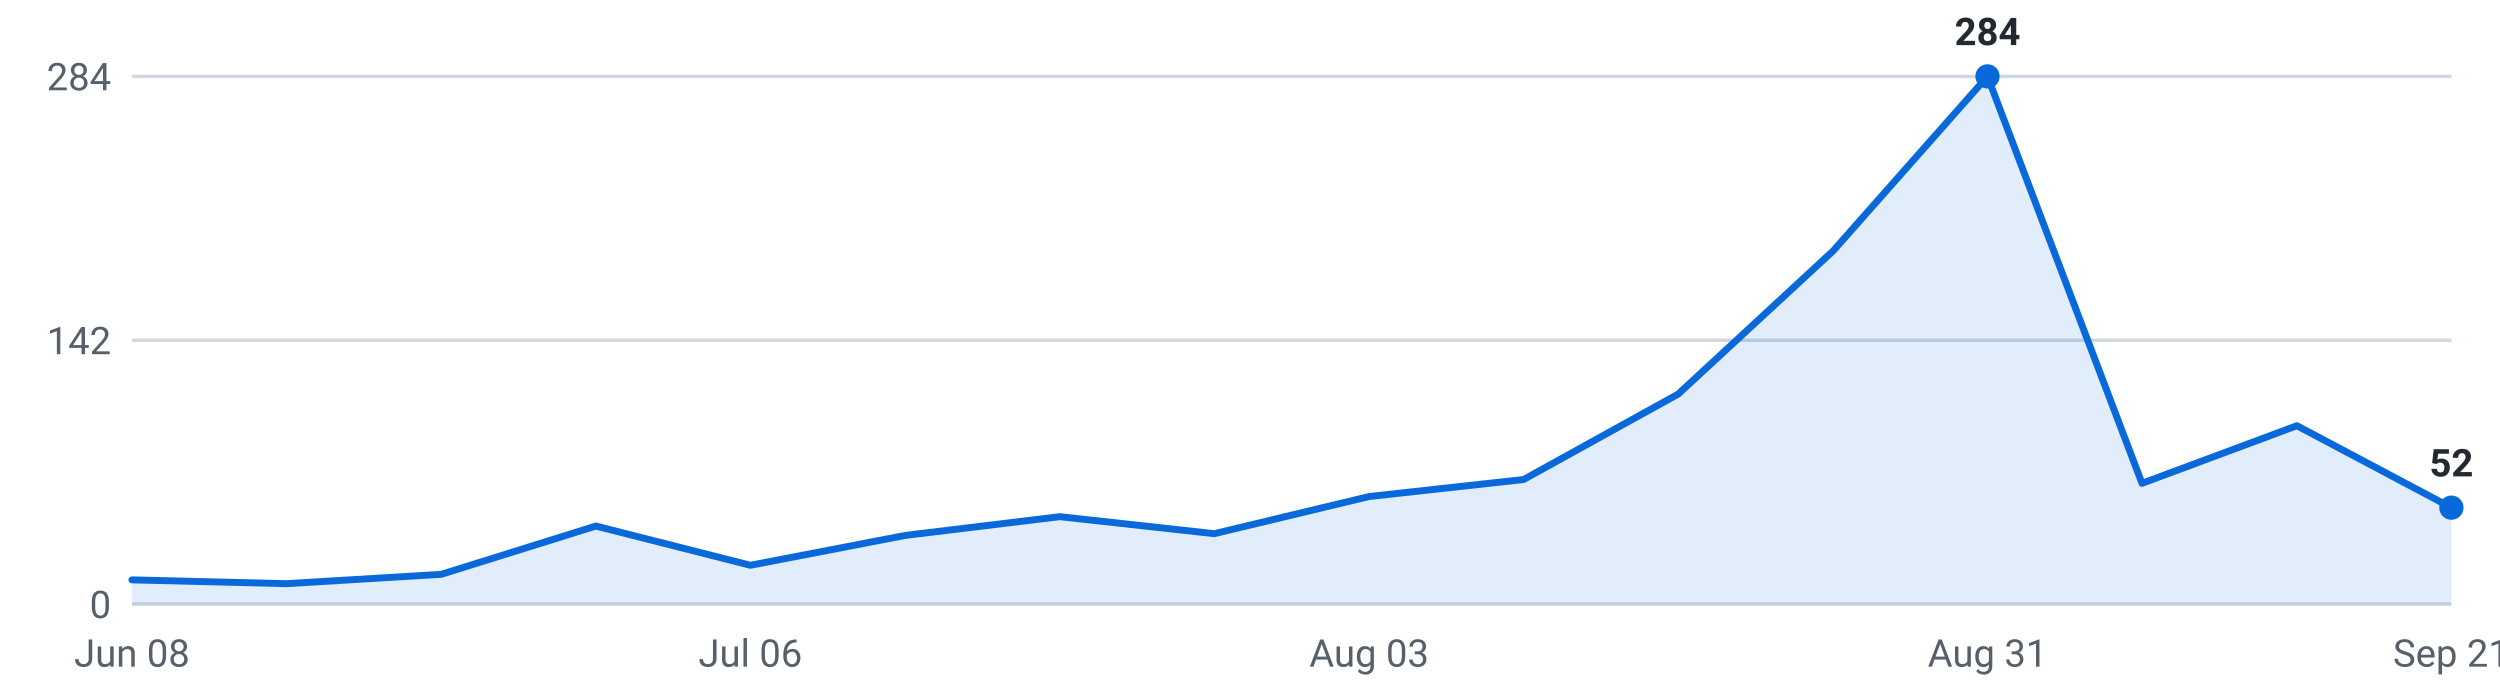
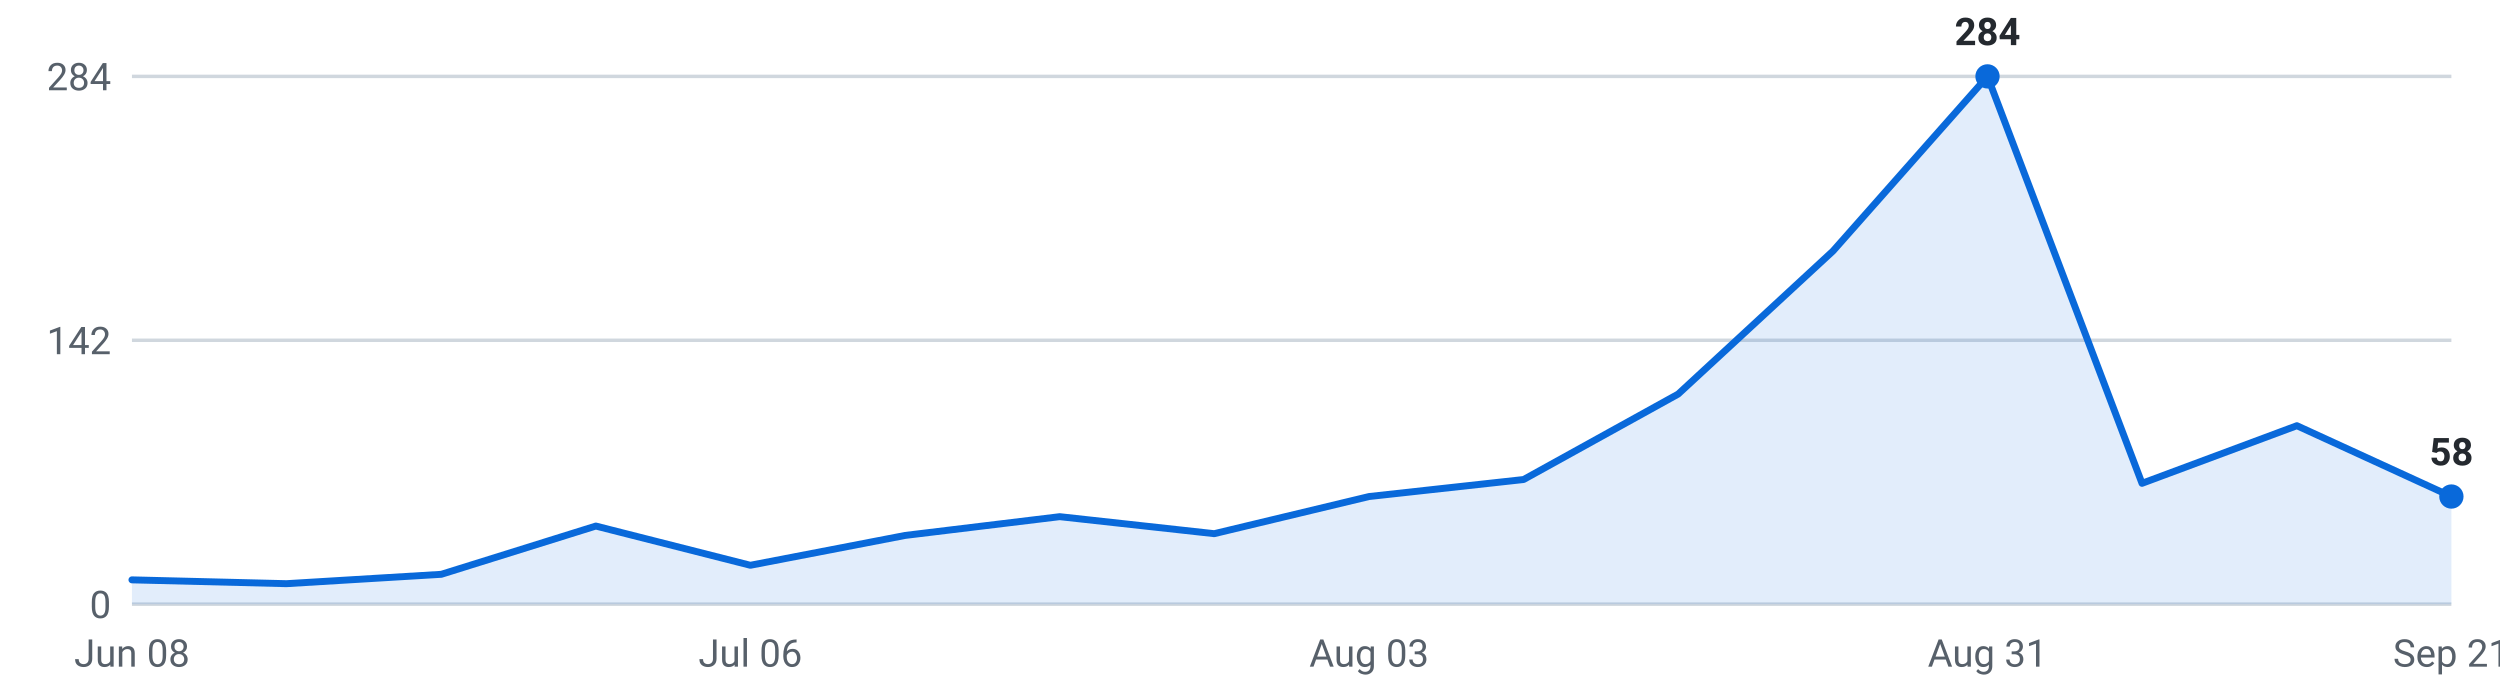
<svg xmlns="http://www.w3.org/2000/svg" viewBox="0 0 720 200" width="720" height="200" role="img" aria-label="Internships posted per week, last 16 weeks">
  <g font-family="-apple-system,Segoe UI,Roboto,sans-serif" font-size="11">
    <line x1="38" y1="174.0" x2="706" y2="174.0" stroke="#d0d7de" stroke-width="1" />
    <text x="32" y="178.0" text-anchor="end" fill="#57606a">0</text>
    <line x1="38" y1="98.0" x2="706" y2="98.0" stroke="#d0d7de" stroke-width="1" />
    <text x="32" y="102.0" text-anchor="end" fill="#57606a">142</text>
    <line x1="38" y1="22.0" x2="706" y2="22.0" stroke="#d0d7de" stroke-width="1" />
    <text x="32" y="26.0" text-anchor="end" fill="#57606a">284</text>
-     <path d="M38.0,174 L38.0,167.0 L82.5,168.1 L127.1,165.4 L171.6,151.5 L216.1,162.8 L260.7,154.2 L305.2,148.8 L349.7,153.7 L394.3,143.0 L438.8,138.1 L483.3,113.5 L527.9,72.3 L572.4,22.0 L616.9,139.2 L661.5,122.6 L706.0,146.2 L706.0,174 Z" fill="#0969da" fill-opacity="0.12" />
-     <polyline points="38.0,167.0 82.5,168.1 127.1,165.4 171.6,151.5 216.1,162.8 260.7,154.2 305.2,148.8 349.7,153.7 394.3,143.0 438.8,138.1 483.3,113.5 527.9,72.3 572.4,22.0 616.9,139.2 661.5,122.6 706.0,146.2" fill="none" stroke="#0969da" stroke-width="2" stroke-linejoin="round" stroke-linecap="round" />
+     <path d="M38.0,174 L38.0,167.0 L82.5,168.1 L127.1,165.4 L171.6,151.5 L216.1,162.8 L260.7,154.2 L305.2,148.8 L349.7,153.7 L394.3,143.0 L438.8,138.1 L483.3,113.5 L527.9,72.3 L572.4,22.0 L616.9,139.2 L661.5,122.6 L706.0,143.0 L706.0,174 Z" fill="#0969da" fill-opacity="0.12" />
+     <polyline points="38.0,167.0 82.5,168.1 127.1,165.4 171.6,151.5 216.1,162.8 260.7,154.2 305.2,148.8 349.7,153.7 394.3,143.0 438.8,138.1 483.3,113.5 527.9,72.3 572.4,22.0 616.9,139.2 661.5,122.6 706.0,143.0" fill="none" stroke="#0969da" stroke-width="2" stroke-linejoin="round" stroke-linecap="round" />
    <circle cx="572.4" cy="22.0" r="3.5" fill="#0969da" />
    <text x="572.4" y="13.0" text-anchor="middle" fill="#24292f" font-weight="600">284</text>
-     <circle cx="706.0" cy="146.2" r="3.5" fill="#0969da" />
-     <text x="706.0" y="137.2" text-anchor="middle" fill="#24292f" font-weight="600">52</text>
+     <circle cx="706.0" cy="143.0" r="3.5" fill="#0969da" />
+     <text x="706.0" y="134.0" text-anchor="middle" fill="#24292f" font-weight="600">58</text>
    <text x="38.0" y="192" text-anchor="middle" fill="#57606a">Jun 08</text>
    <text x="216.1" y="192" text-anchor="middle" fill="#57606a">Jul 06</text>
    <text x="394.3" y="192" text-anchor="middle" fill="#57606a">Aug 03</text>
    <text x="572.4" y="192" text-anchor="middle" fill="#57606a">Aug 31</text>
    <text x="706.0" y="192" text-anchor="middle" fill="#57606a">Sep 21</text>
  </g>
</svg>
